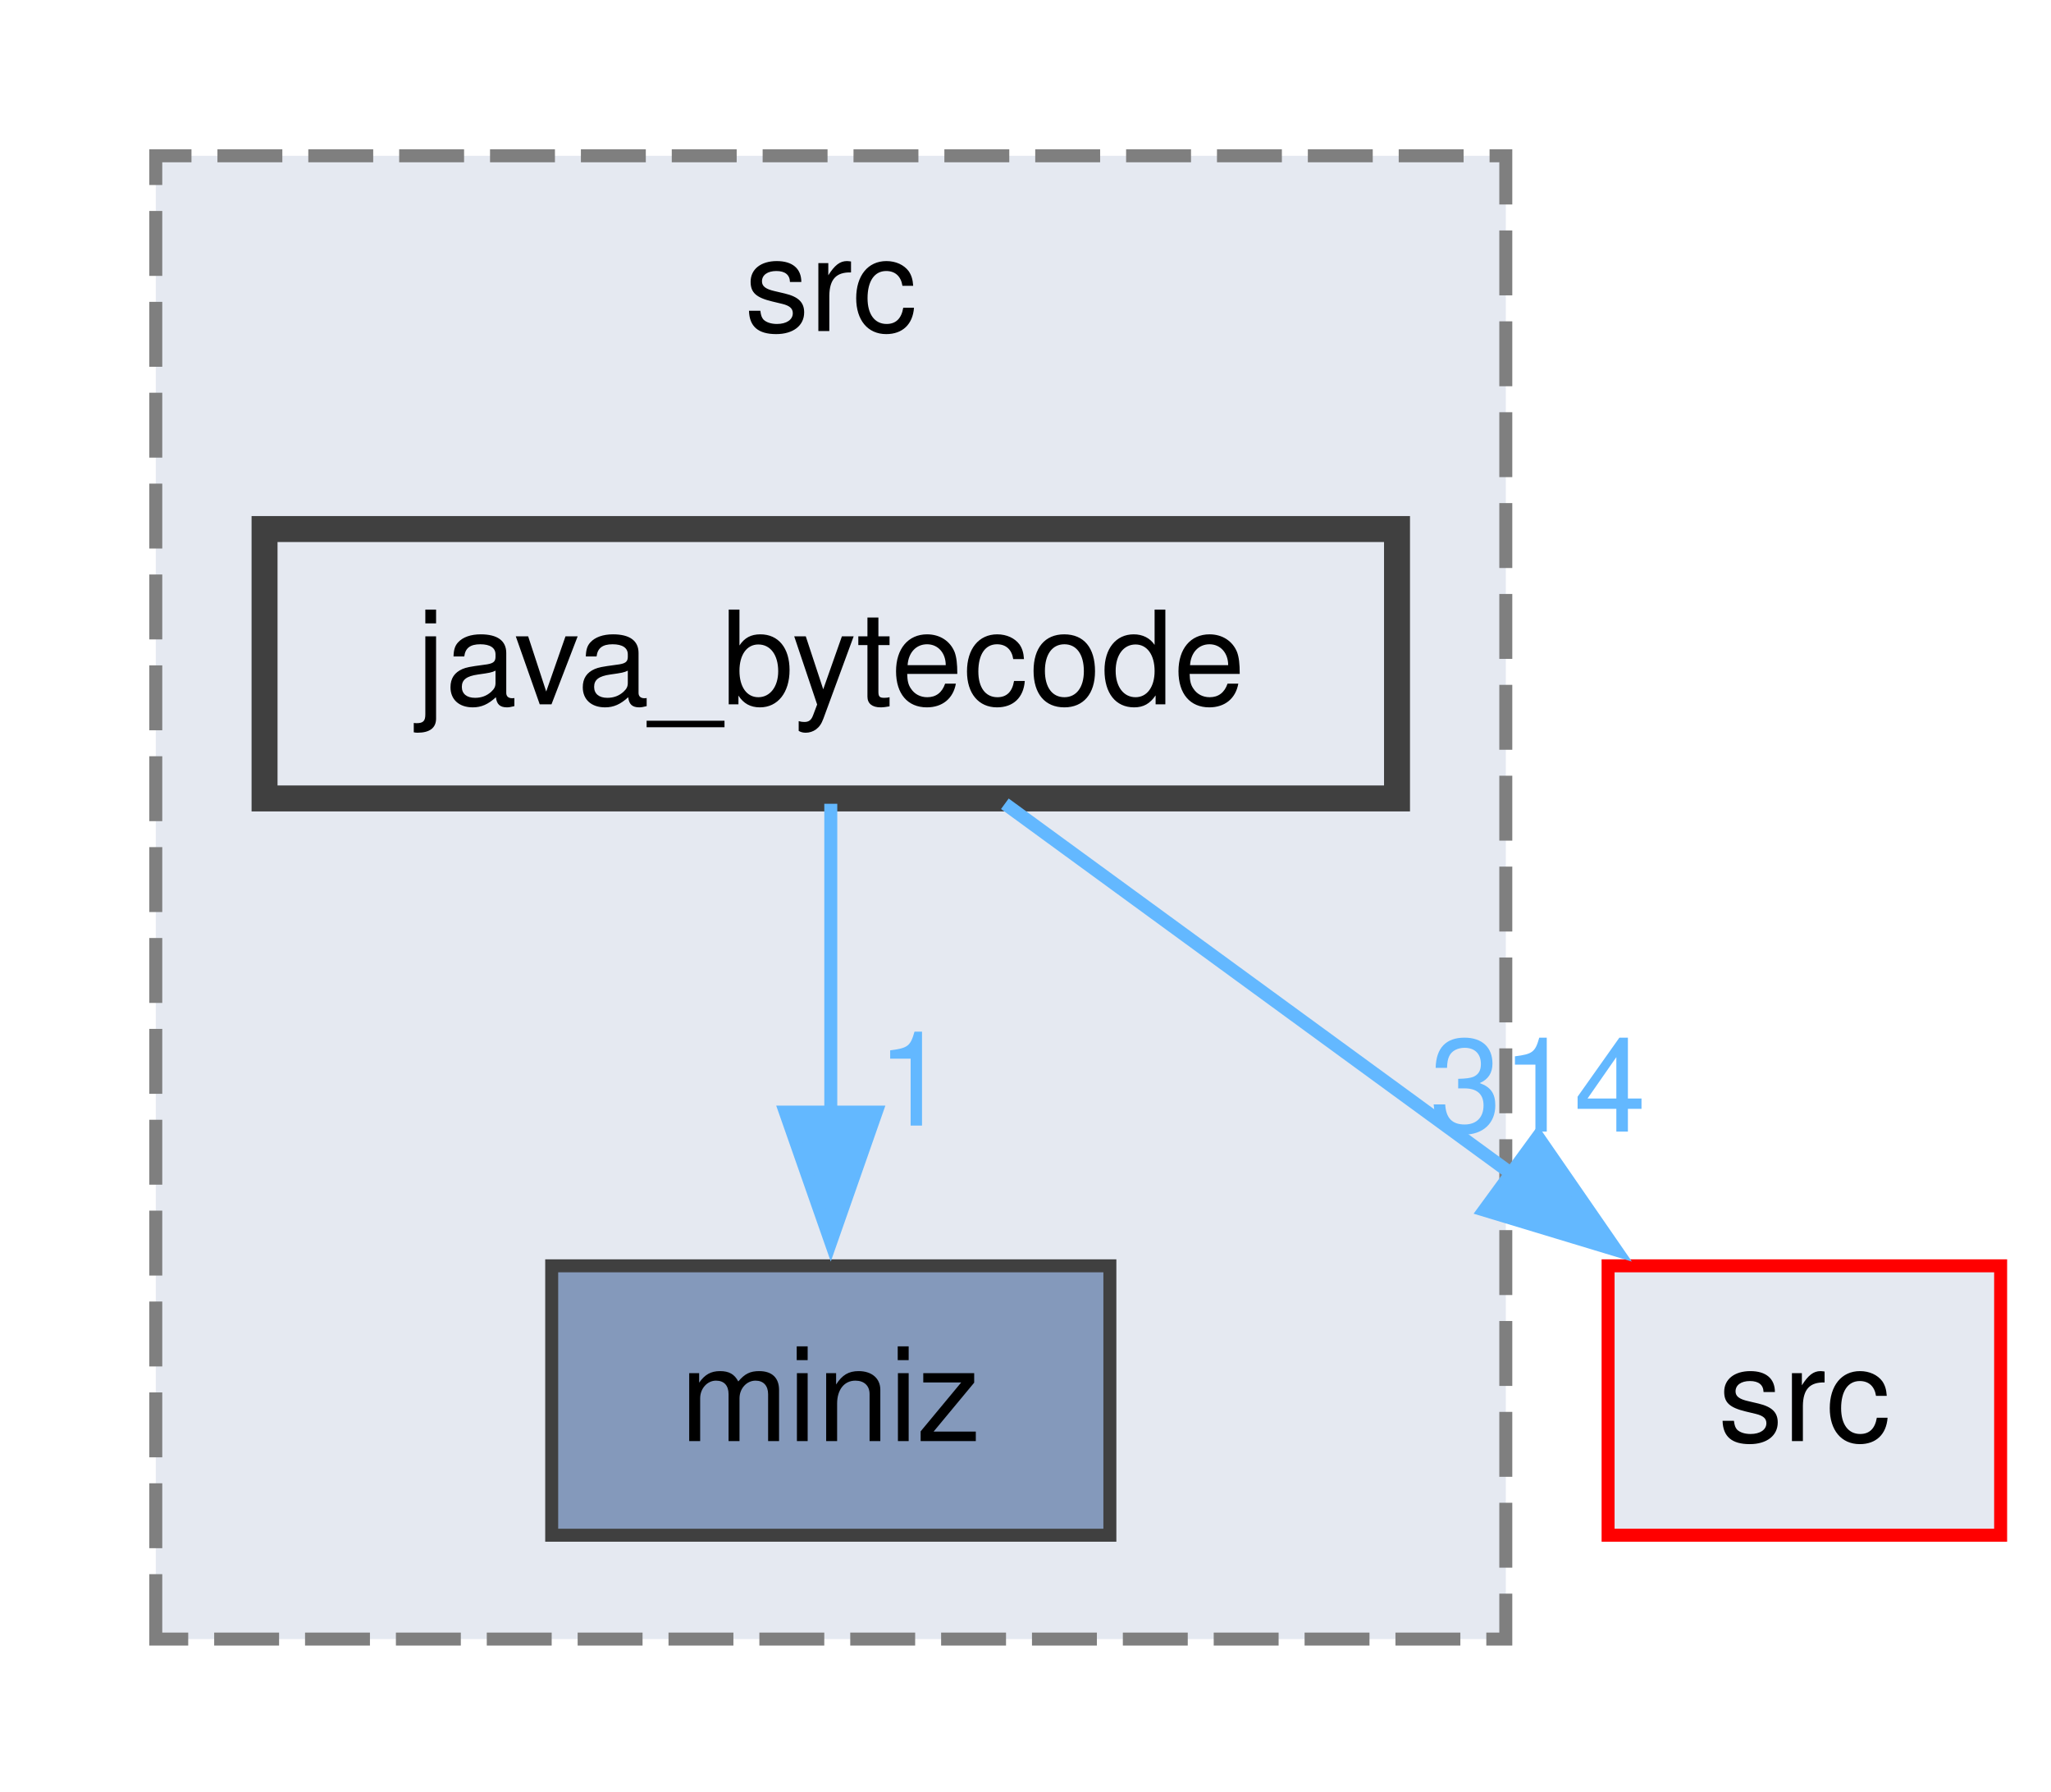
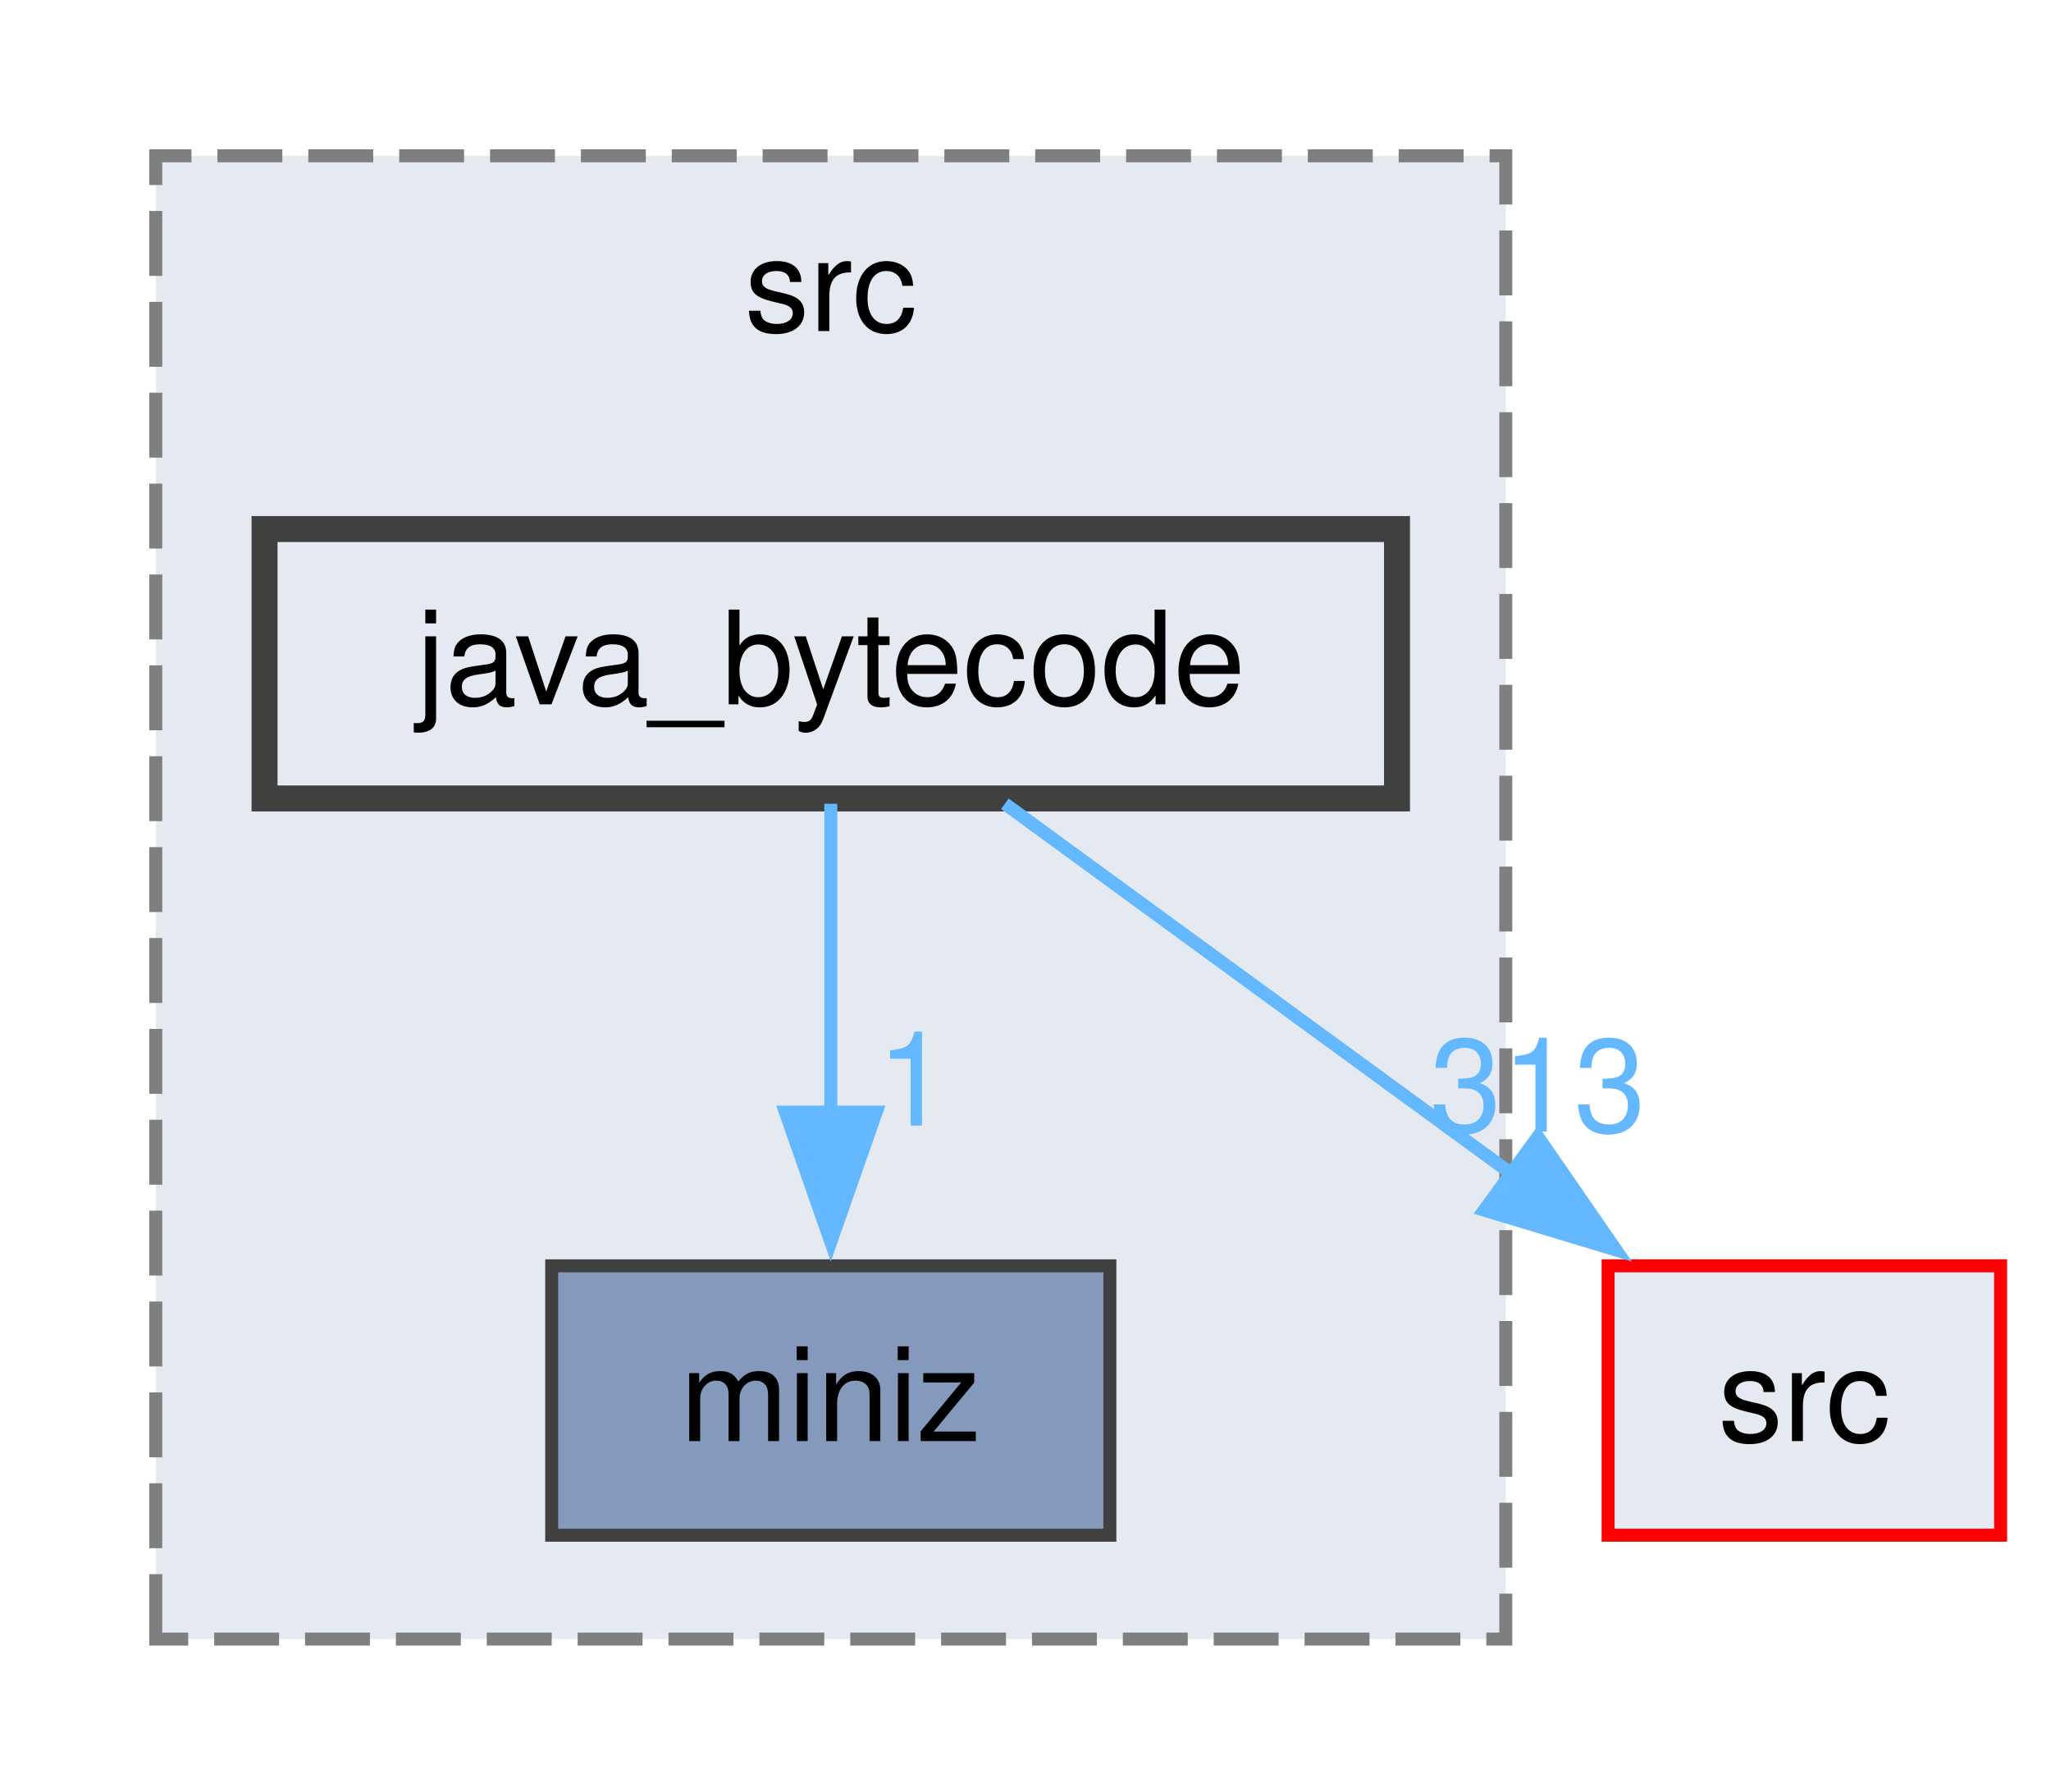
<svg xmlns="http://www.w3.org/2000/svg" xmlns:xlink="http://www.w3.org/1999/xlink" width="158pt" height="138pt" viewBox="0.00 0.00 158.00 138.00">
  <g id="graph0" class="graph" transform="scale(1 1) rotate(0) translate(4 134.25)">
    <g id="clust1" class="cluster">
      <g id="a_clust1">
        <a xlink:href="dir_7d9c2272cea08e738f9482db6f677351.html" target="_top" xlink:title="src">
          <polygon fill="#e5e9f1" stroke="#7f7f7f" stroke-dasharray="5,2" points="8,-8 8,-122.25 112,-122.25 112,-8 8,-8" />
          <text xml:space="preserve" text-anchor="middle" x="60" y="-108.75" font-family="Helvetica,sans-Serif" font-size="10.00">src</text>
        </a>
      </g>
    </g>
    <g id="node1" class="node">
      <g id="a_node1">
        <a xlink:href="dir_03d682e021e4c6309d130abf57ca5133.html" target="_top" xlink:title="miniz">
          <polygon fill="#8499bb" stroke="#404040" points="81.5,-36.75 38.5,-36.75 38.5,-16 81.5,-16 81.5,-36.75" />
          <text xml:space="preserve" text-anchor="middle" x="60" y="-23.25" font-family="Helvetica,sans-Serif" font-size="10.00">miniz</text>
        </a>
      </g>
    </g>
    <g id="node2" class="node">
      <g id="a_node2">
        <a xlink:href="dir_1a9aed0dd48ec371a7d28ba0a5a70e7e.html" target="_top" xlink:title="java_bytecode">
          <polygon fill="#e5e9f1" stroke="#404040" stroke-width="2" points="103.62,-93.5 16.38,-93.5 16.38,-72.75 103.62,-72.75 103.62,-93.5" />
          <text xml:space="preserve" text-anchor="middle" x="60" y="-80" font-family="Helvetica,sans-Serif" font-size="10.00">java_bytecode</text>
        </a>
      </g>
    </g>
    <g id="edge1" class="edge">
      <g id="a_edge1">
        <a xlink:href="dir_000036_000052.html" target="_top">
          <path fill="none" stroke="#63b8ff" d="M60,-72.34C60,-65.72 60,-56.72 60,-48.52" />
          <polygon fill="#63b8ff" stroke="#63b8ff" points="63.5,-48.59 60,-38.59 56.5,-48.59 63.5,-48.59" />
        </a>
      </g>
      <g id="a_edge1-headlabel">
        <a xlink:href="dir_000036_000052.html" target="_top" xlink:title="1">
          <text xml:space="preserve" text-anchor="middle" x="66.34" y="-47.55" font-family="Helvetica,sans-Serif" font-size="10.00" fill="#63b8ff">1</text>
        </a>
      </g>
    </g>
    <g id="node3" class="node">
      <g id="a_node3">
        <a xlink:href="dir_68267d1309a1af8e8297ef4c3efbcdba.html" target="_top" xlink:title="src">
          <polygon fill="#e5e9f1" stroke="red" points="150.12,-36.75 119.88,-36.75 119.88,-16 150.12,-16 150.12,-36.75" />
          <text xml:space="preserve" text-anchor="middle" x="135" y="-23.25" font-family="Helvetica,sans-Serif" font-size="10.00">src</text>
        </a>
      </g>
    </g>
    <g id="edge2" class="edge">
      <g id="a_edge2">
        <a xlink:href="dir_000036_000063.html" target="_top">
          <path fill="none" stroke="#63b8ff" d="M73.41,-72.34C84.29,-64.4 99.86,-53.03 112.62,-43.71" />
          <polygon fill="#63b8ff" stroke="#63b8ff" points="114.47,-46.69 120.49,-37.97 110.34,-41.04 114.47,-46.69" />
        </a>
      </g>
      <g id="a_edge2-headlabel">
-         <a xlink:href="dir_000036_000063.html" target="_top" xlink:title="314">
-           <text xml:space="preserve" text-anchor="middle" x="114.47" y="-47.09" font-family="Helvetica,sans-Serif" font-size="10.00" fill="#63b8ff">314</text>
+         <a xlink:href="dir_000036_000063.html" target="_top" xlink:title="313">
+           <text xml:space="preserve" text-anchor="middle" x="114.47" y="-47.09" font-family="Helvetica,sans-Serif" font-size="10.00" fill="#63b8ff">313</text>
        </a>
      </g>
    </g>
  </g>
</svg>
